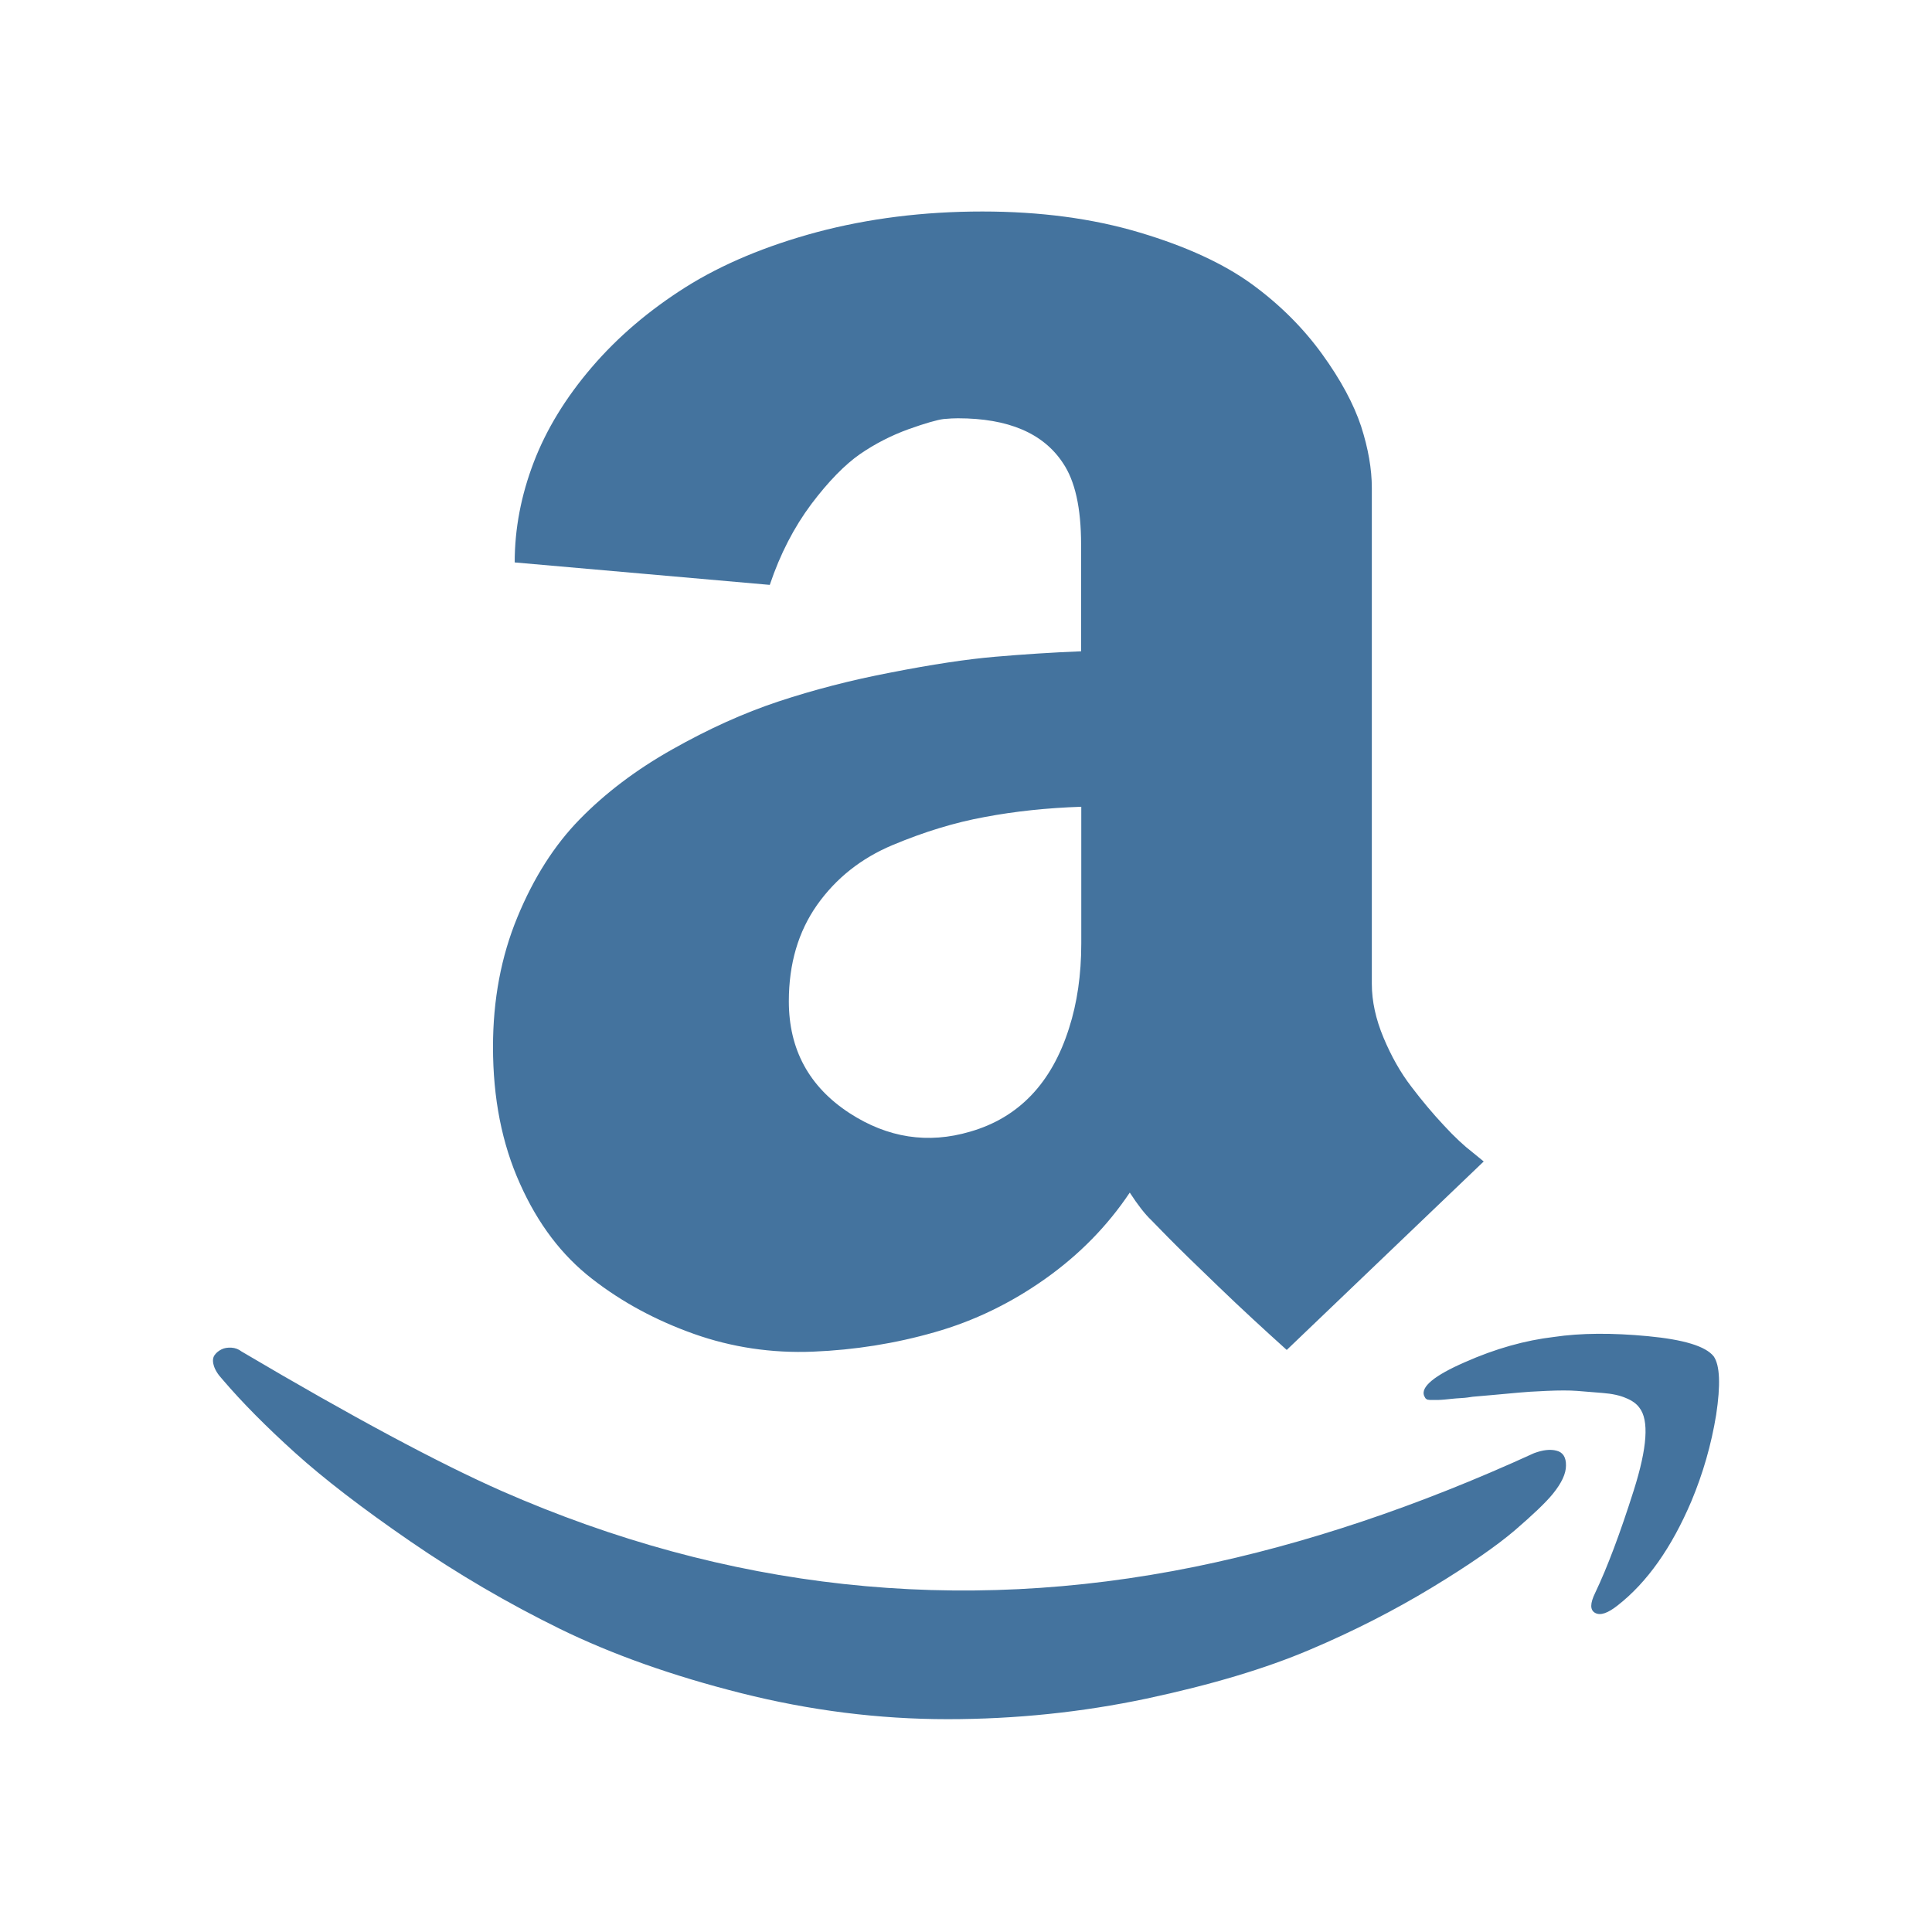
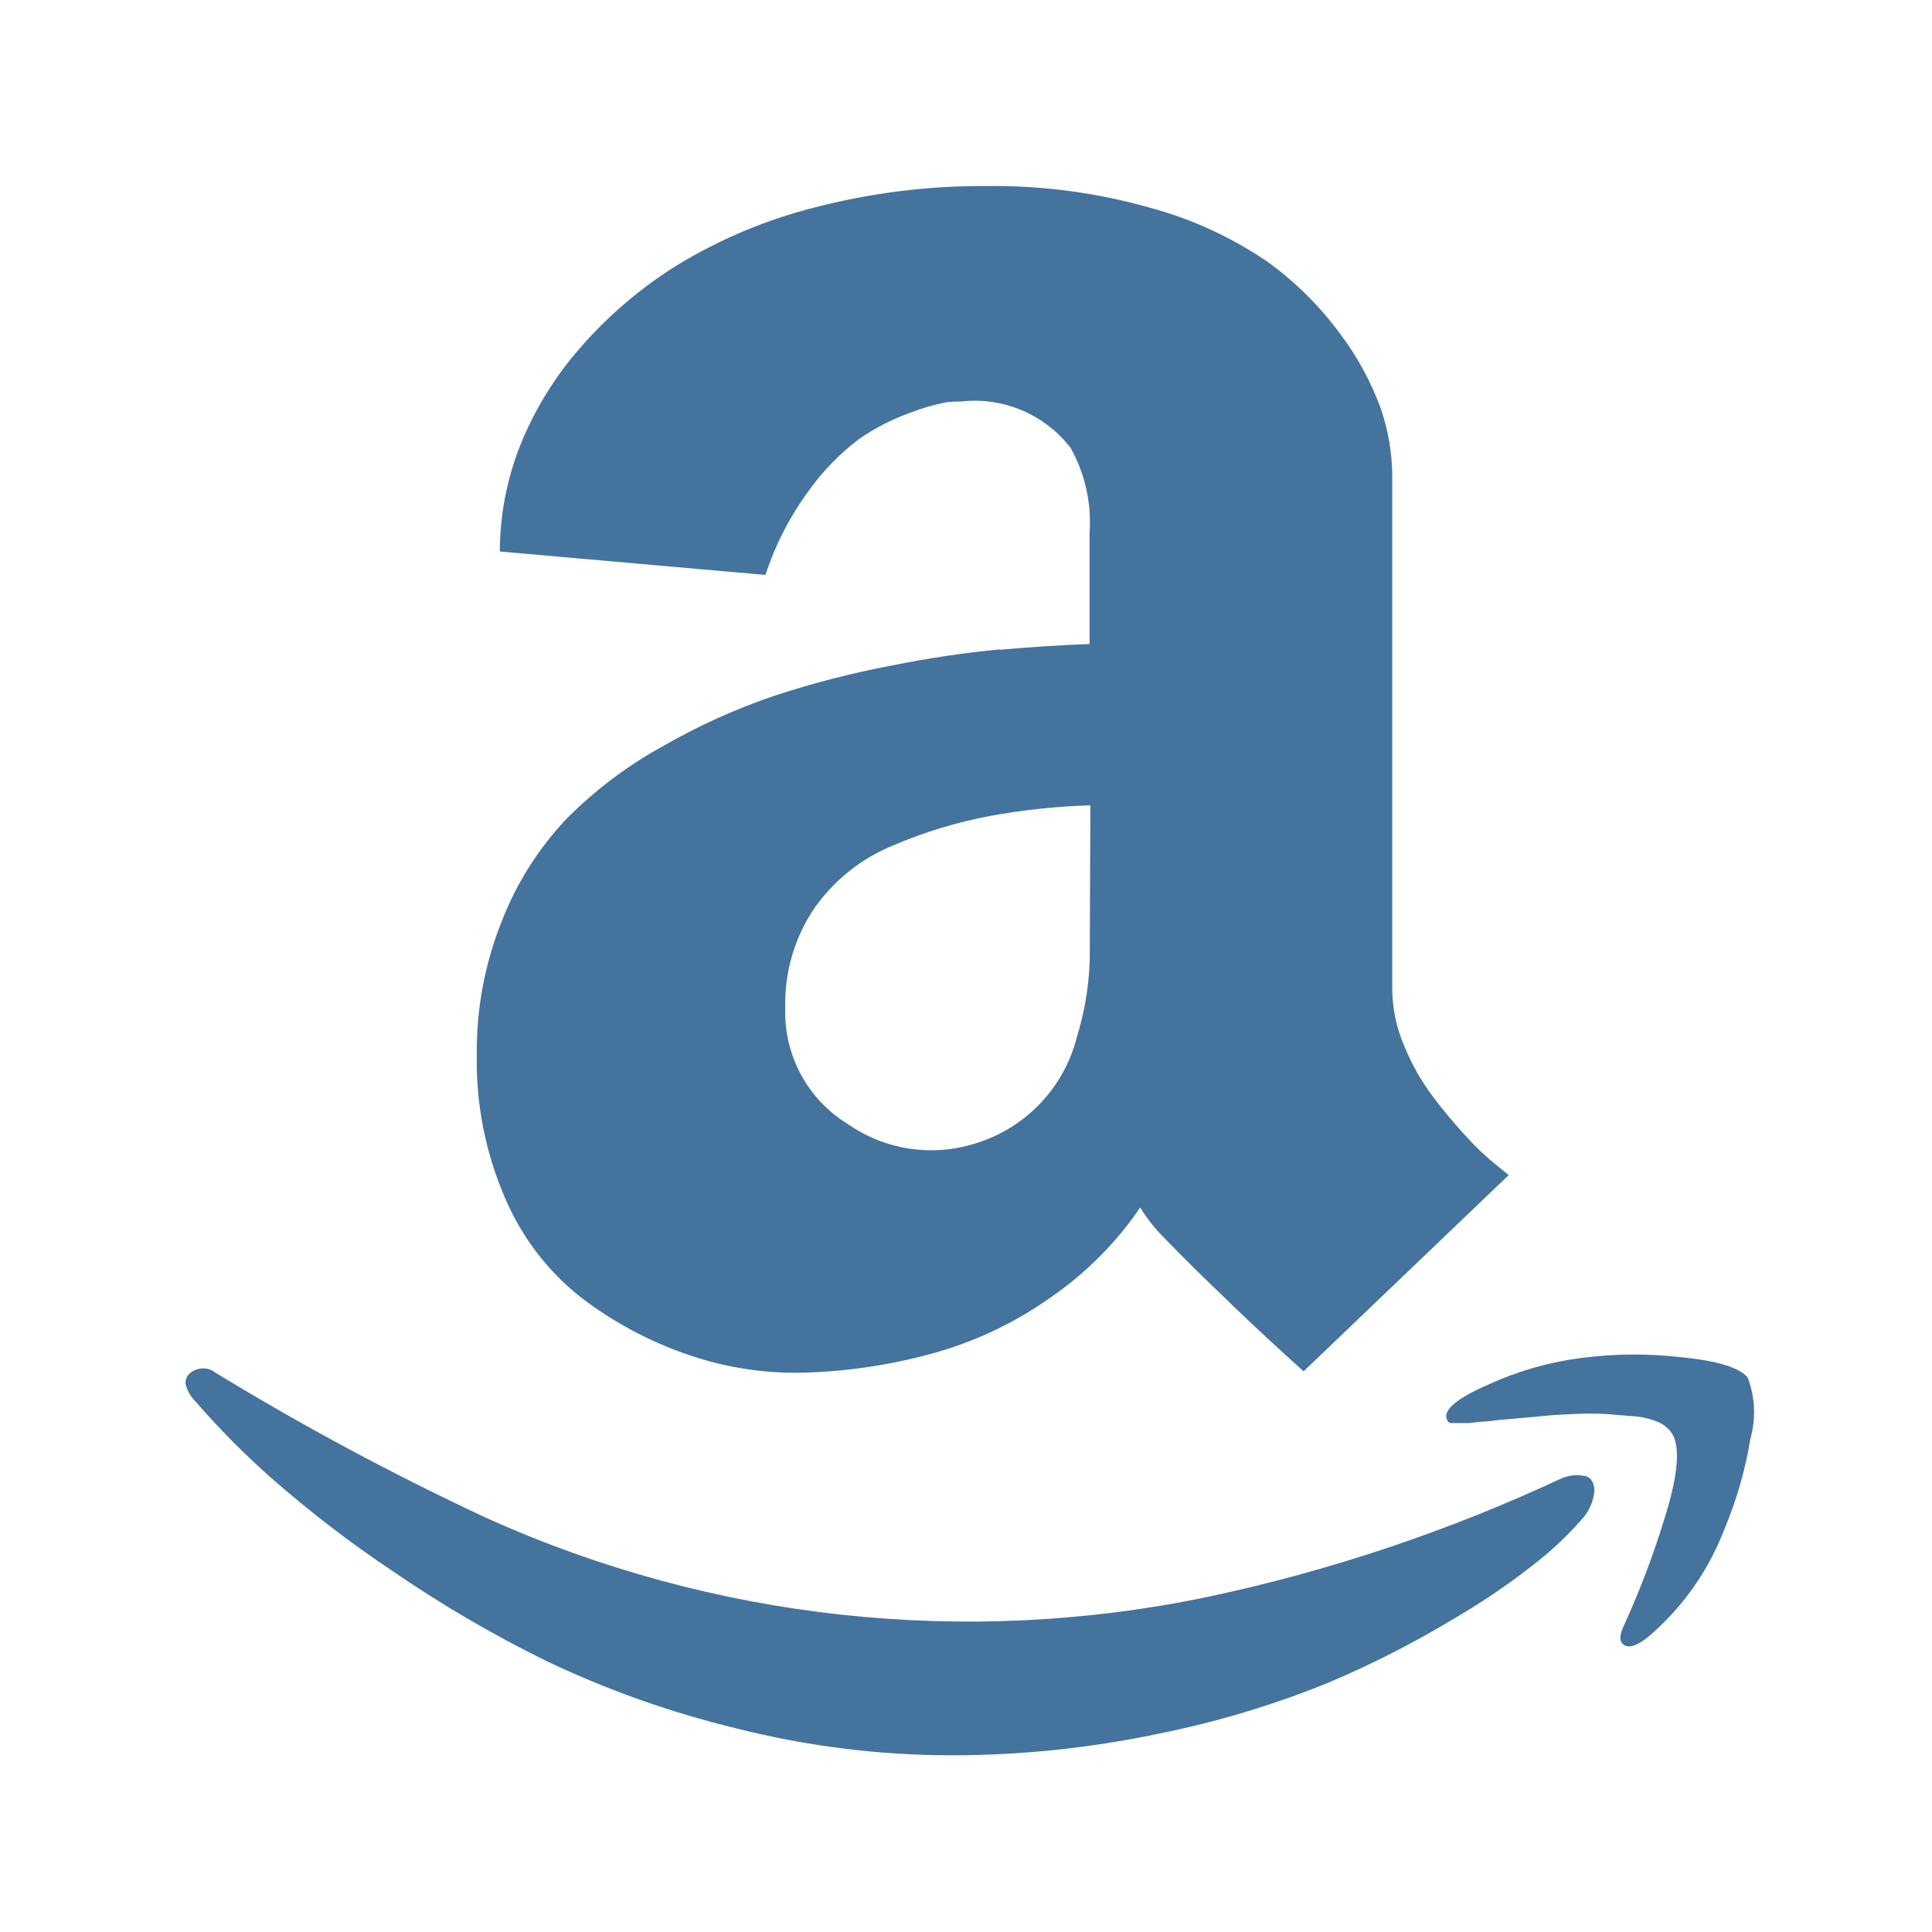
- <svg xmlns="http://www.w3.org/2000/svg" aria-hidden="true" role="img" width="24" height="24" preserveAspectRatio="xMidYMid meet" viewBox="0 0 1024 1024">
-   <path d="M825 768.9c-3.3-.9-7.3-.4-11.9 1.3c-61.6 28.2-121.5 48.3-179.7 60.2C507.7 856 385.2 842.6 266 790.3c-33.1-14.6-79.1-39.2-138-74a9.36 9.36 0 0 0-5.3-2c-2-.1-3.7.1-5.3.9c-1.6.8-2.8 1.8-3.7 3.1c-.9 1.3-1.1 3.1-.4 5.4c.6 2.2 2.1 4.7 4.6 7.4c10.4 12.2 23.3 25.2 38.6 39s35.6 29.4 60.9 46.8c25.3 17.4 51.8 32.9 79.3 46.4c27.6 13.5 59.6 24.9 96.1 34.1s73 13.8 109.4 13.8c36.2 0 71.4-3.7 105.5-10.9c34.2-7.3 63-15.9 86.5-25.9c23.4-9.9 45-21 64.8-33c19.8-12 34.4-22.2 43.9-30.3c9.5-8.2 16.3-14.6 20.2-19.4c4.6-5.7 6.9-10.6 6.9-14.9c.1-4.5-1.7-7.1-5-7.9zM527.4 348.1c-15.2 1.3-33.5 4.1-55 8.3c-21.5 4.1-41.4 9.3-59.8 15.4s-37.2 14.6-56.3 25.4c-19.2 10.8-35.5 23.2-49 37s-24.5 31.1-33.1 52c-8.6 20.8-12.9 43.7-12.9 68.7c0 27.1 4.7 51.2 14.3 72.5c9.5 21.3 22.2 38 38.2 50.4c15.9 12.4 34 22.1 54 29.2c20 7.1 41.2 10.3 63.2 9.4c22-.9 43.5-4.3 64.4-10.3c20.8-5.9 40.4-15.4 58.6-28.3c18.2-12.9 33.1-28.2 44.8-45.7c4.3 6.6 8.1 11.5 11.5 14.7l8.7 8.9c5.8 5.9 14.7 14.6 26.7 26.1c11.9 11.5 24.1 22.7 36.3 33.7l104.4-99.9l-6-4.9c-4.3-3.3-9.4-8-15.2-14.3c-5.8-6.2-11.6-13.1-17.2-20.5c-5.7-7.4-10.6-16.1-14.7-25.9c-4.1-9.8-6.2-19.3-6.2-28.5V258.7c0-10.1-1.9-21-5.7-32.8c-3.9-11.7-10.7-24.5-20.7-38.3c-10-13.8-22.4-26.2-37.2-37c-14.9-10.8-34.7-20-59.6-27.4c-24.8-7.4-52.6-11.1-83.2-11.1c-31.3 0-60.4 3.7-87.6 10.9c-27.1 7.3-50.3 17-69.7 29.2c-19.3 12.2-35.9 26.3-49.7 42.4c-13.8 16.1-24.1 32.9-30.8 50.4c-6.7 17.5-10.1 35.2-10.1 53.1L408 310c5.5-16.4 12.9-30.6 22-42.8c9.2-12.2 17.9-21 25.8-26.5c8-5.5 16.6-9.9 25.7-13.2c9.2-3.3 15.4-5 18.6-5.4c3.2-.3 5.7-.4 7.6-.4c26.7 0 45.2 7.9 55.6 23.6c6.5 9.5 9.7 23.9 9.7 43.3v56.6c-15.2.6-30.4 1.6-45.6 2.9zM573.1 500c0 16.6-2.2 31.7-6.5 45c-9.2 29.1-26.7 47.4-52.4 54.8c-22.4 6.6-43.7 3.3-63.9-9.8c-21.5-14-32.2-33.8-32.2-59.3c0-19.9 5-36.9 15-51.1c10-14.1 23.3-24.7 40-31.7s33-12 49-14.9c15.9-3 33-4.8 51-5.4V500zm335.2 218.9c-4.3-5.4-15.9-8.9-34.9-10.7c-19-1.8-35.5-1.7-49.7.4c-15.3 1.8-31.1 6.2-47.3 13.4c-16.3 7.1-23.4 13.1-21.6 17.8l.7 1.3l.9.7l1.4.2h4.6c.8 0 1.8-.1 3.2-.2c1.4-.1 2.7-.3 3.9-.4c1.2-.1 2.9-.3 5.1-.4c2.1-.1 4.1-.4 6-.7c.3 0 3.7-.3 10.3-.9c6.6-.6 11.4-1 14.3-1.3c2.9-.3 7.8-.6 14.5-.9c6.7-.3 12.1-.3 16.1 0c4 .3 8.5.7 13.6 1.1c5.1.4 9.2 1.3 12.4 2.7c3.2 1.3 5.6 3 7.1 5.1c5.2 6.6 4.2 21.2-3 43.9s-14 40.8-20.4 54.2c-2.8 5.7-2.8 9.2 0 10.7s6.7.1 11.9-4c15.6-12.2 28.6-30.6 39.1-55.3c6.1-14.6 10.5-29.8 13.1-45.7c2.4-15.9 2-26.2-1.3-31z" fill="#44739e" />
+ <svg xmlns="http://www.w3.org/2000/svg" aria-hidden="true" role="img" width="24" height="24" preserveAspectRatio="xMidYMid meet" viewBox="0 0 24 24">
+   <path d="M 19.684,18.335 A 0.482,0.482 0 0 0 19.393,18.367 20.407,20.407 0 0 1 15.008,19.836 14.566,14.566 0 0 1 6.043,18.857 34.434,34.434 0 0 1 2.675,17.051 0.225,0.225 0 0 0 2.546,17 a 0.244,0.244 0 0 0 -0.13,0.022 0.231,0.231 0 0 0 -0.09,0.075 0.149,0.149 0 0 0 -0.01,0.132 0.464,0.464 0 0 0 0.113,0.181 10.176,10.176 0 0 0 0.942,0.951 14.451,14.451 0 0 0 1.486,1.142 15.359,15.359 0 0 0 1.935,1.133 12.075,12.075 0 0 0 2.345,0.832 10.916,10.916 0 0 0 2.67,0.337 12.48,12.48 0 0 0 2.574,-0.266 11.756,11.756 0 0 0 2.111,-0.632 12.3,12.3 0 0 0 1.581,-0.806 8.616,8.616 0 0 0 1.071,-0.739 4.23,4.23 0 0 0 0.493,-0.474 0.611,0.611 0 0 0 0.169,-0.363 c 0,-0.11 -0.042,-0.173 -0.122,-0.193 M 12.421,8.067 a 12.926,12.926 0 0 0 -1.342,0.2 11.438,11.438 0 0 0 -1.459,0.376 7.753,7.753 0 0 0 -1.374,0.62 5.256,5.256 0 0 0 -1.2,0.9 3.9,3.9 0 0 0 -0.808,1.268 4.348,4.348 0 0 0 -0.315,1.677 4.261,4.261 0 0 0 0.349,1.769 3.133,3.133 0 0 0 0.932,1.23 4.677,4.677 0 0 0 1.318,0.713 4.086,4.086 0 0 0 1.542,0.229 6.691,6.691 0 0 0 1.572,-0.251 4.68,4.68 0 0 0 1.43,-0.691 4.284,4.284 0 0 0 1.098,-1.107 2.06,2.06 0 0 0 0.28,0.359 l 0.213,0.217 q 0.212,0.216 0.651,0.637 c 0.291,0.28 0.588,0.554 0.886,0.822 l 2.548,-2.438 -0.147,-0.119 a 3.157,3.157 0 0 1 -0.371,-0.349 6.337,6.337 0 0 1 -0.419,-0.5 2.78,2.78 0 0 1 -0.359,-0.632 1.8,1.8 0 0 1 -0.151,-0.7 V 5.885 A 2.632,2.632 0 0 0 17.156,5.085 3.555,3.555 0 0 0 16.65,4.15 4.09,4.09 0 0 0 15.743,3.25 4.817,4.817 0 0 0 14.288,2.581 7.115,7.115 0 0 0 12.258,2.311 8.3,8.3 0 0 0 10.12,2.577 6.215,6.215 0 0 0 8.42,3.289 5.345,5.345 0 0 0 7.207,4.321 4.217,4.217 0 0 0 6.455,5.551 3.609,3.609 0 0 0 6.209,6.851 l 3.3,0.291 a 3.7,3.7 0 0 1 0.537,-1.045 2.962,2.962 0 0 1 0.629,-0.646 2.735,2.735 0 0 1 0.627,-0.322 2.573,2.573 0 0 1 0.454,-0.132 1.8,1.8 0 0 1 0.186,-0.01 1.507,1.507 0 0 1 1.357,0.576 1.893,1.893 0 0 1 0.236,1.057 V 8 c -0.371,0.014 -0.742,0.039 -1.113,0.071 m 1.116,3.706 a 3.566,3.566 0 0 1 -0.159,1.1 1.857,1.857 0 0 1 -1.279,1.332 1.806,1.806 0 0 1 -1.559,-0.24 1.628,1.628 0 0 1 -0.786,-1.447 2.111,2.111 0 0 1 0.366,-1.247 2.226,2.226 0 0 1 0.979,-0.775 5.774,5.774 0 0 1 1.2,-0.364 8.278,8.278 0 0 1 1.245,-0.132 z m 8.179,5.342 c -0.105,-0.132 -0.388,-0.217 -0.851,-0.261 a 5.05,5.05 0 0 0 -1.213,0.01 3.981,3.981 0 0 0 -1.154,0.327 c -0.4,0.173 -0.571,0.319 -0.527,0.434 l 0.017,0.032 0.022,0.017 h 0.034 0.112 c 0.02,0 0.044,0 0.078,0 0.034,0 0.066,-0.008 0.095,-0.01 0.029,-0.002 0.071,-0.007 0.125,-0.01 a 1.3,1.3 0 0 0 0.146,-0.017 l 0.252,-0.022 c 0.161,-0.014 0.278,-0.024 0.348,-0.032 0.07,-0.008 0.191,-0.014 0.354,-0.022 a 3.62,3.62 0 0 1 0.393,0 c 0.1,0.008 0.208,0.018 0.332,0.027 a 0.955,0.955 0 0 1 0.3,0.066 0.383,0.383 0 0 1 0.173,0.125 c 0.127,0.161 0.1,0.517 -0.073,1.071 a 10.739,10.739 0 0 1 -0.5,1.323 c -0.068,0.139 -0.068,0.224 0,0.261 0.068,0.037 0.163,0 0.29,-0.1 a 3.31,3.31 0 0 0 0.954,-1.349 4.943,4.943 0 0 0 0.32,-1.116 1.207,1.207 0 0 0 -0.032,-0.756" fill="#44739e" />
</svg>
